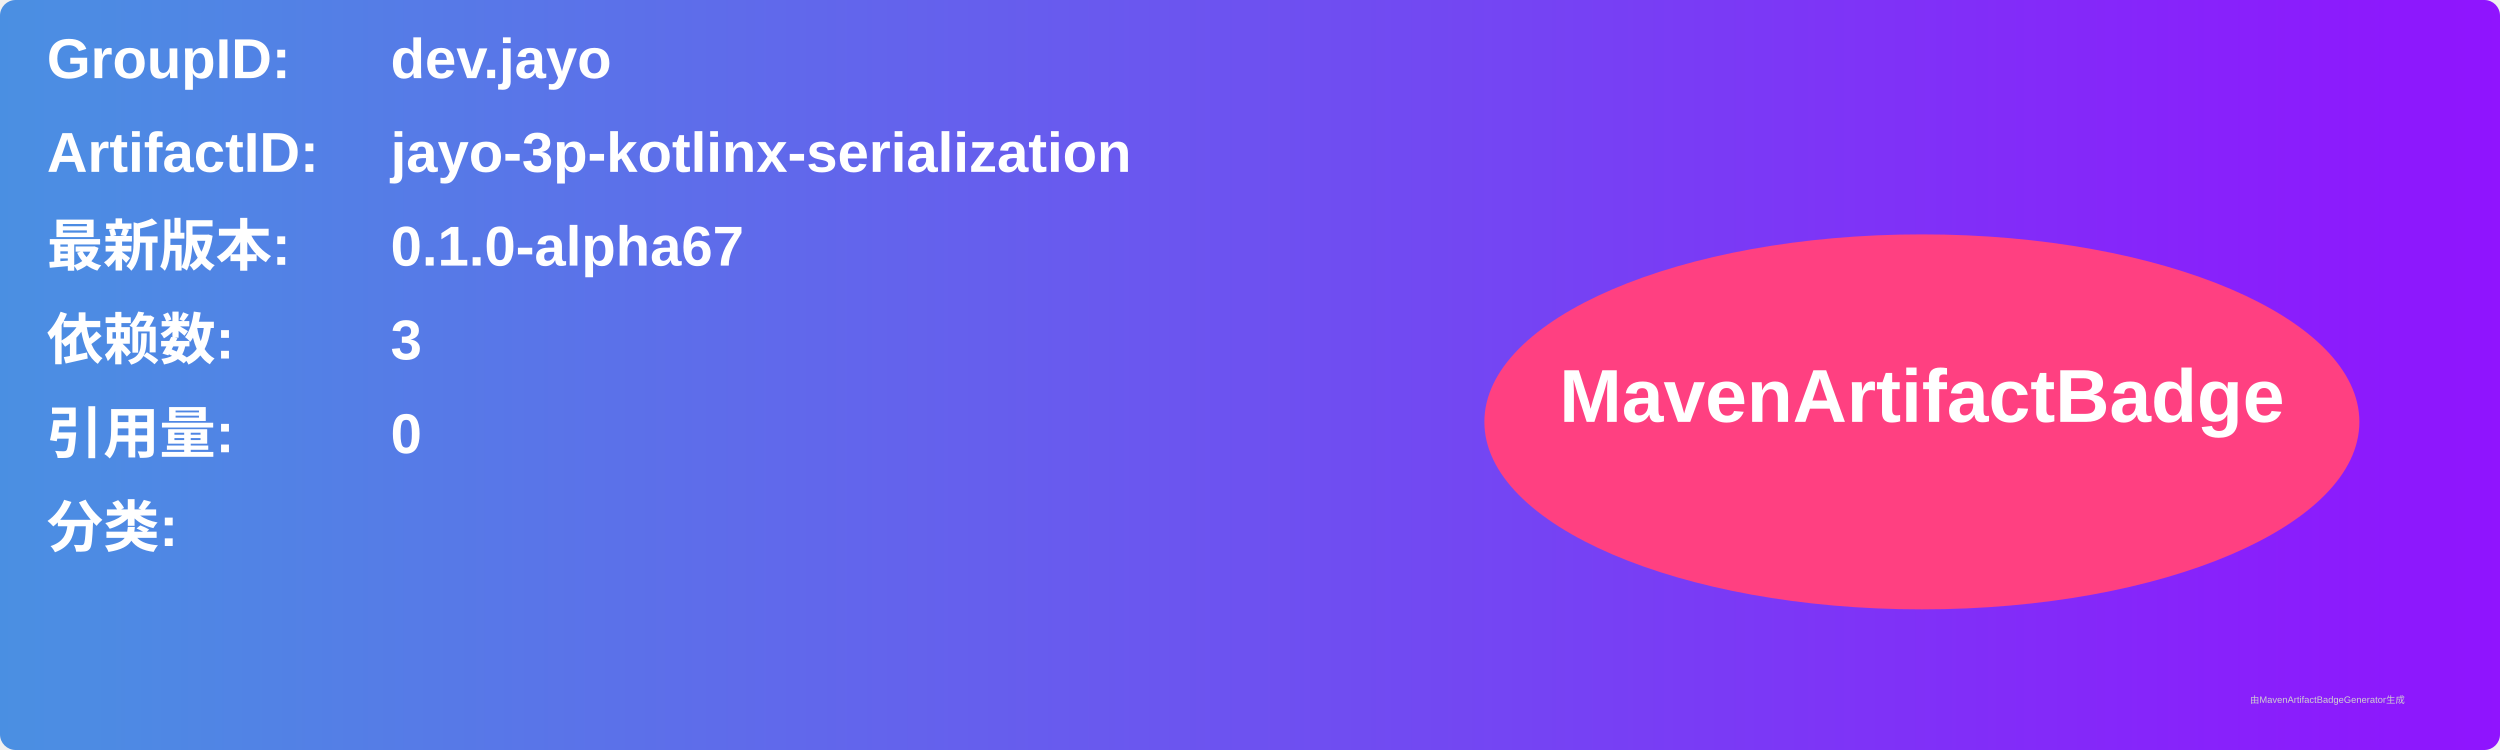
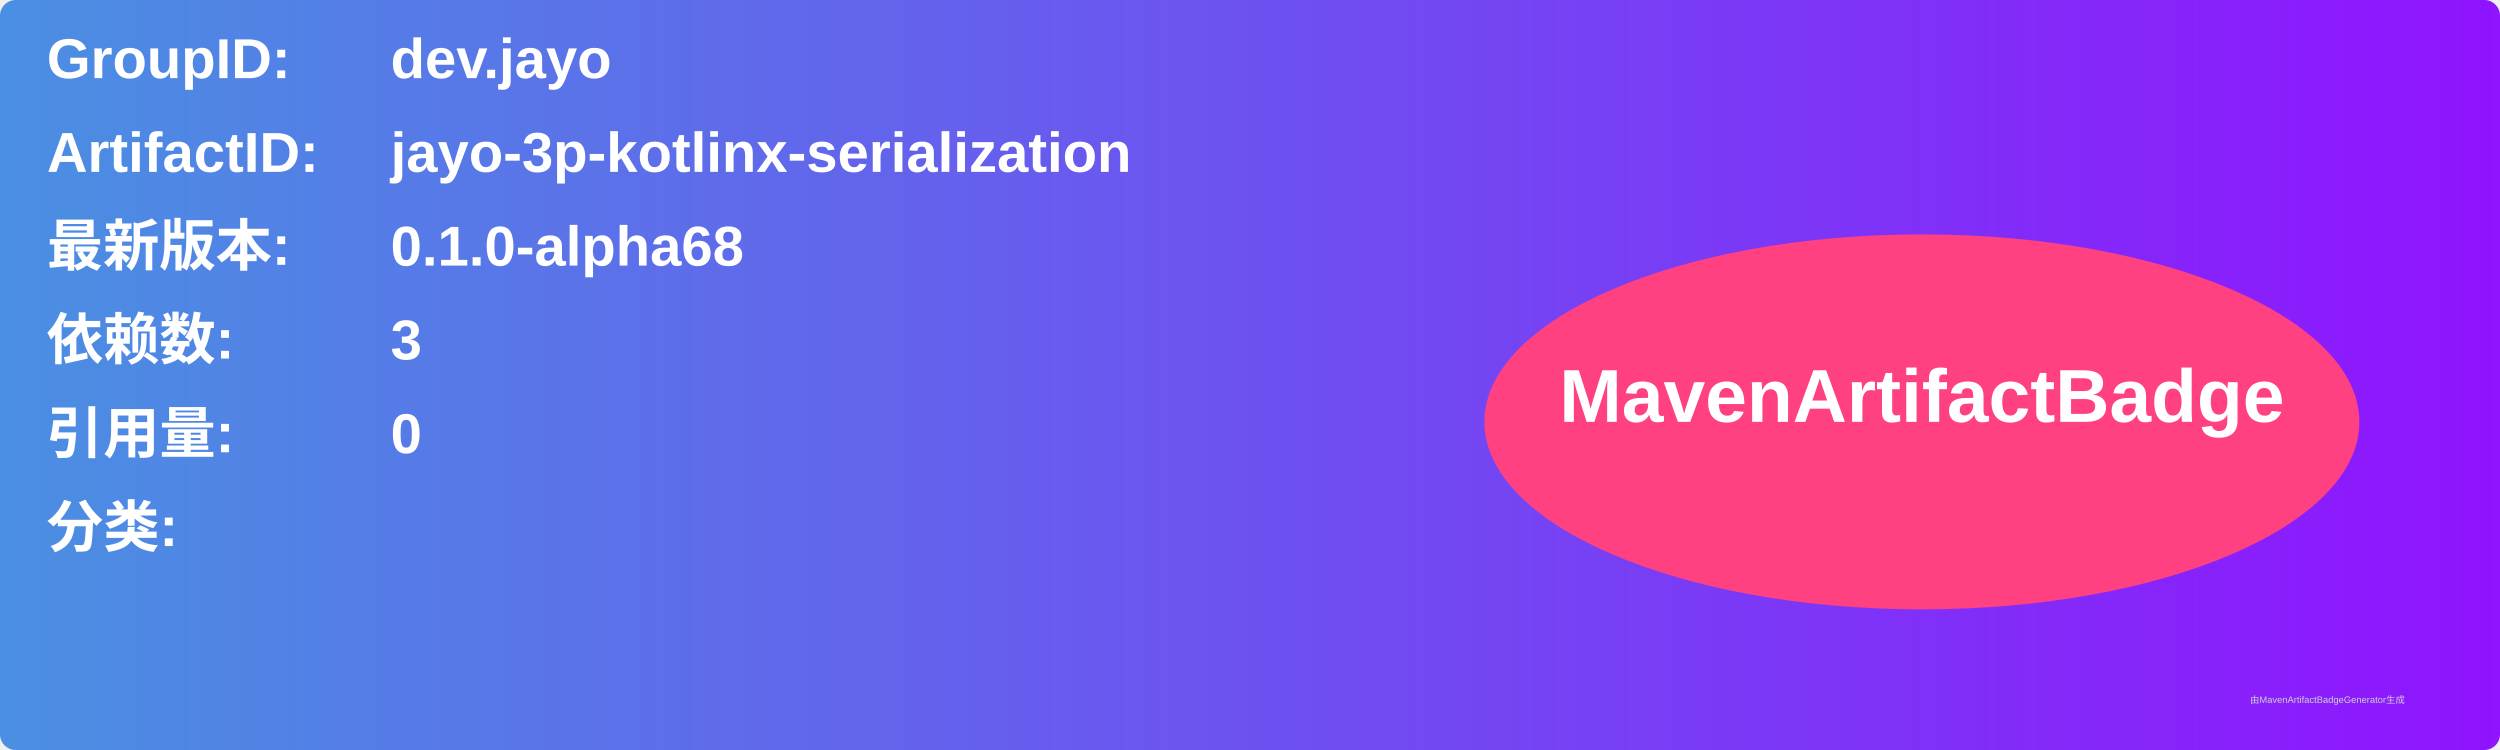
<svg xmlns="http://www.w3.org/2000/svg" width="800" height="240" viewBox="0 0 800 240">
  <linearGradient id="grad" x1="0%" y1="0%" x2="100%" y2="0%">
    <stop offset="0%" stop-color="#4a90e2" />
    <stop offset="100%" stop-color="#9013fe" />
  </linearGradient>
  <rect width="100%" height="100%" rx="5" ry="5" fill="url(#grad)" />
  <g transform="translate(15, 15)">
    <text x="0" y="10" font-family="Arial" font-size="18" fill="white" font-weight="bold" width="260">GroupID:</text>
    <text x="110" y="10" font-family="Arial" font-size="18" fill="white" font-weight="bold" width="460">dev.jayo</text>
    <text x="0" y="40" font-family="Arial" font-size="18" fill="white" font-weight="bold" width="260">ArtifactID:</text>
    <text x="110" y="40" font-family="Arial" font-size="18" fill="white" font-weight="bold" width="460">jayo-3p-kotlinx-serialization</text>
    <text x="0" y="70" font-family="Arial" font-size="18" fill="white" font-weight="bold">最新版本:</text>
    <text x="110" y="70" font-family="Arial" font-size="18" fill="white" font-weight="bold">
-       <tspan font-weight="bold">0.1.0-alpha67</tspan>
+       <tspan font-weight="bold">0.1.0-alpha68</tspan>
    </text>
    <text x="0" y="100" font-family="Arial" font-size="18" fill="white" font-weight="bold">依赖数: </text>
    <text x="110" y="100" font-family="Arial" font-size="18" fill="white">
      <tspan font-weight="bold">3</tspan>
    </text>
    <text x="0" y="130" font-family="Arial" font-size="18" fill="white" font-weight="bold">引用量: </text>
    <text x="110" y="130" font-family="Arial" font-size="18" fill="white">
      <tspan font-weight="bold">0</tspan>
    </text>
    <text x="0" y="160" font-family="Arial" font-size="18" fill="white" font-weight="bold">分类:</text>
    <text x="10" y="190" font-family="Arial" font-size="10" fill="white">
      <tspan font-weight="bold" />
    </text>
    <ellipse cx="600" cy="120" rx="140" ry="60" fill="#ff4081" />
    <text x="600" y="120" text-anchor="middle" font-family="Arial" font-size="24" fill="white" font-weight="bold">MavenArtifactBadge</text>
  </g>
  <text x="720" y="225" font-family="Arial" font-size="3" fill="#d0d0d0">由MavenArtifactBadgeGenerator生成</text>
</svg>
